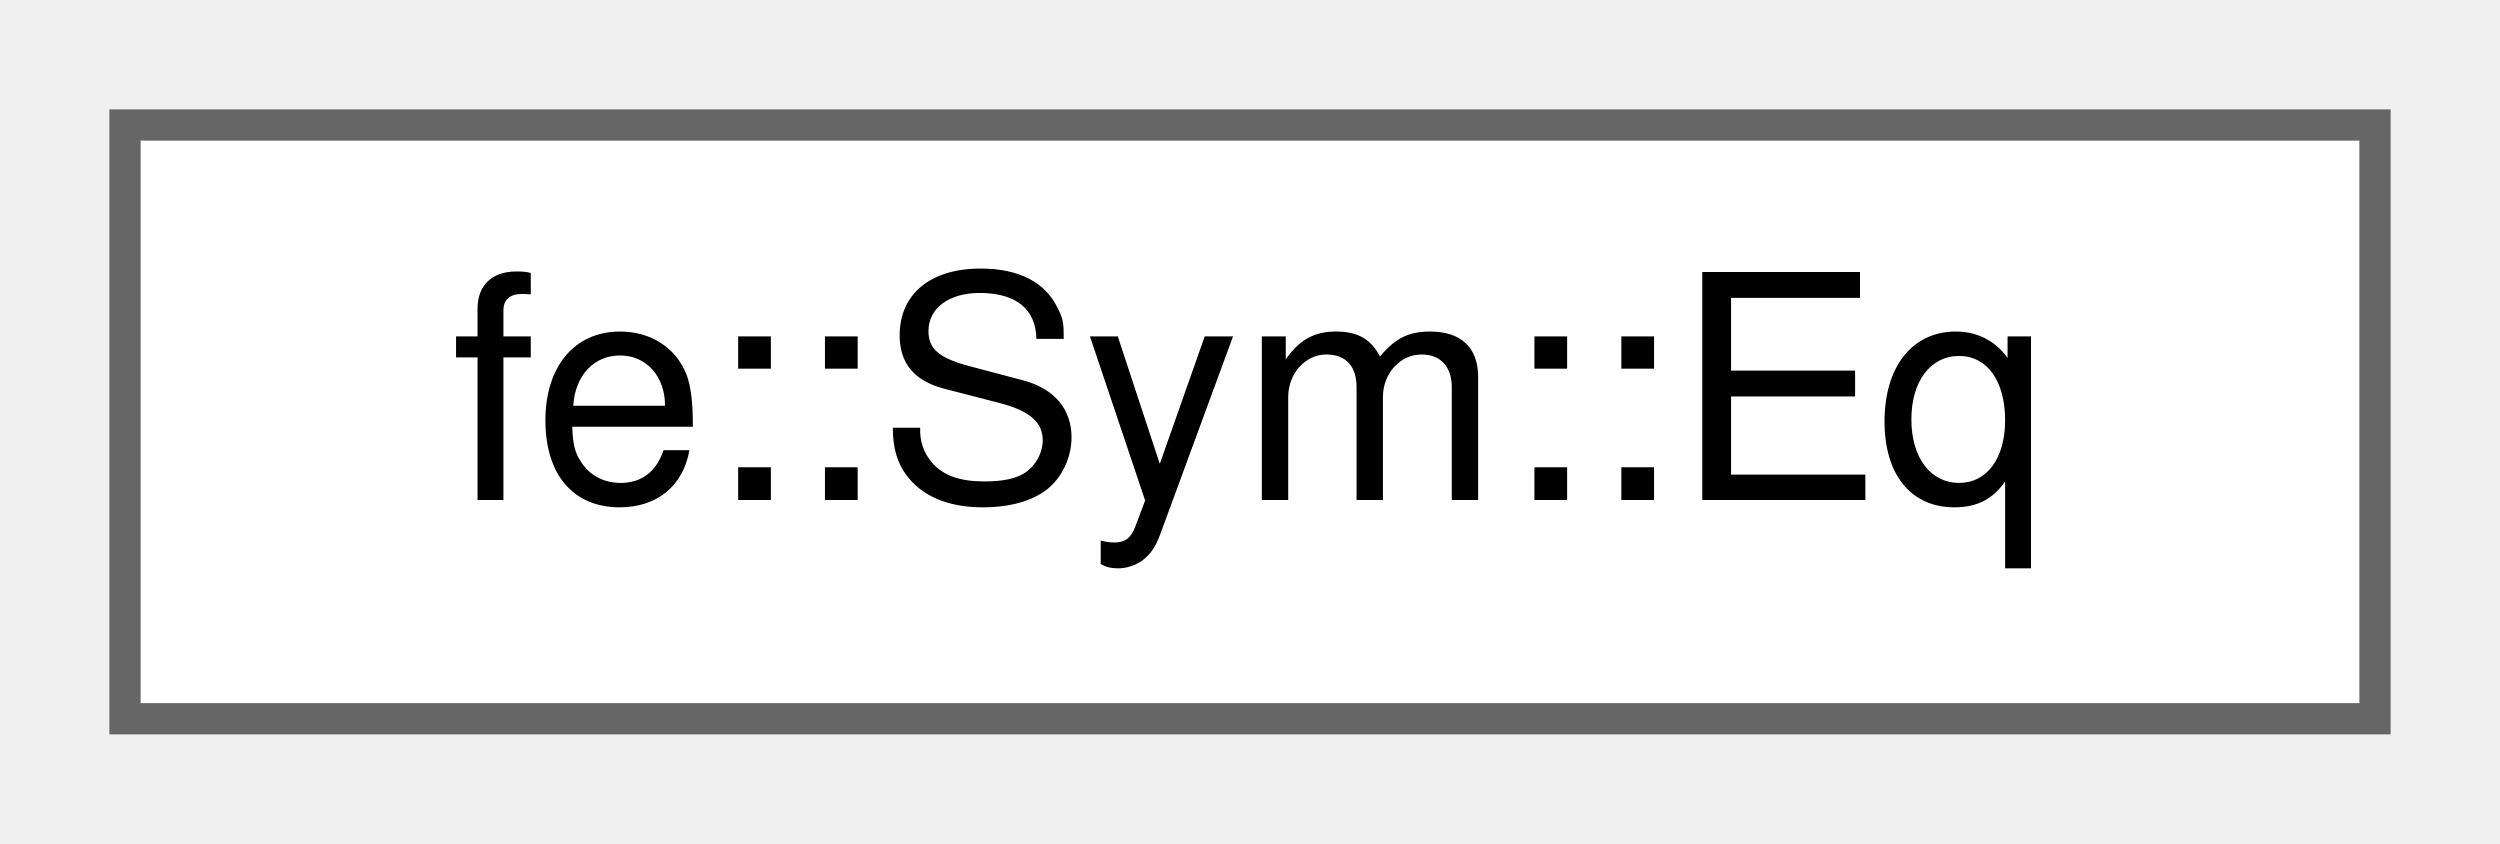
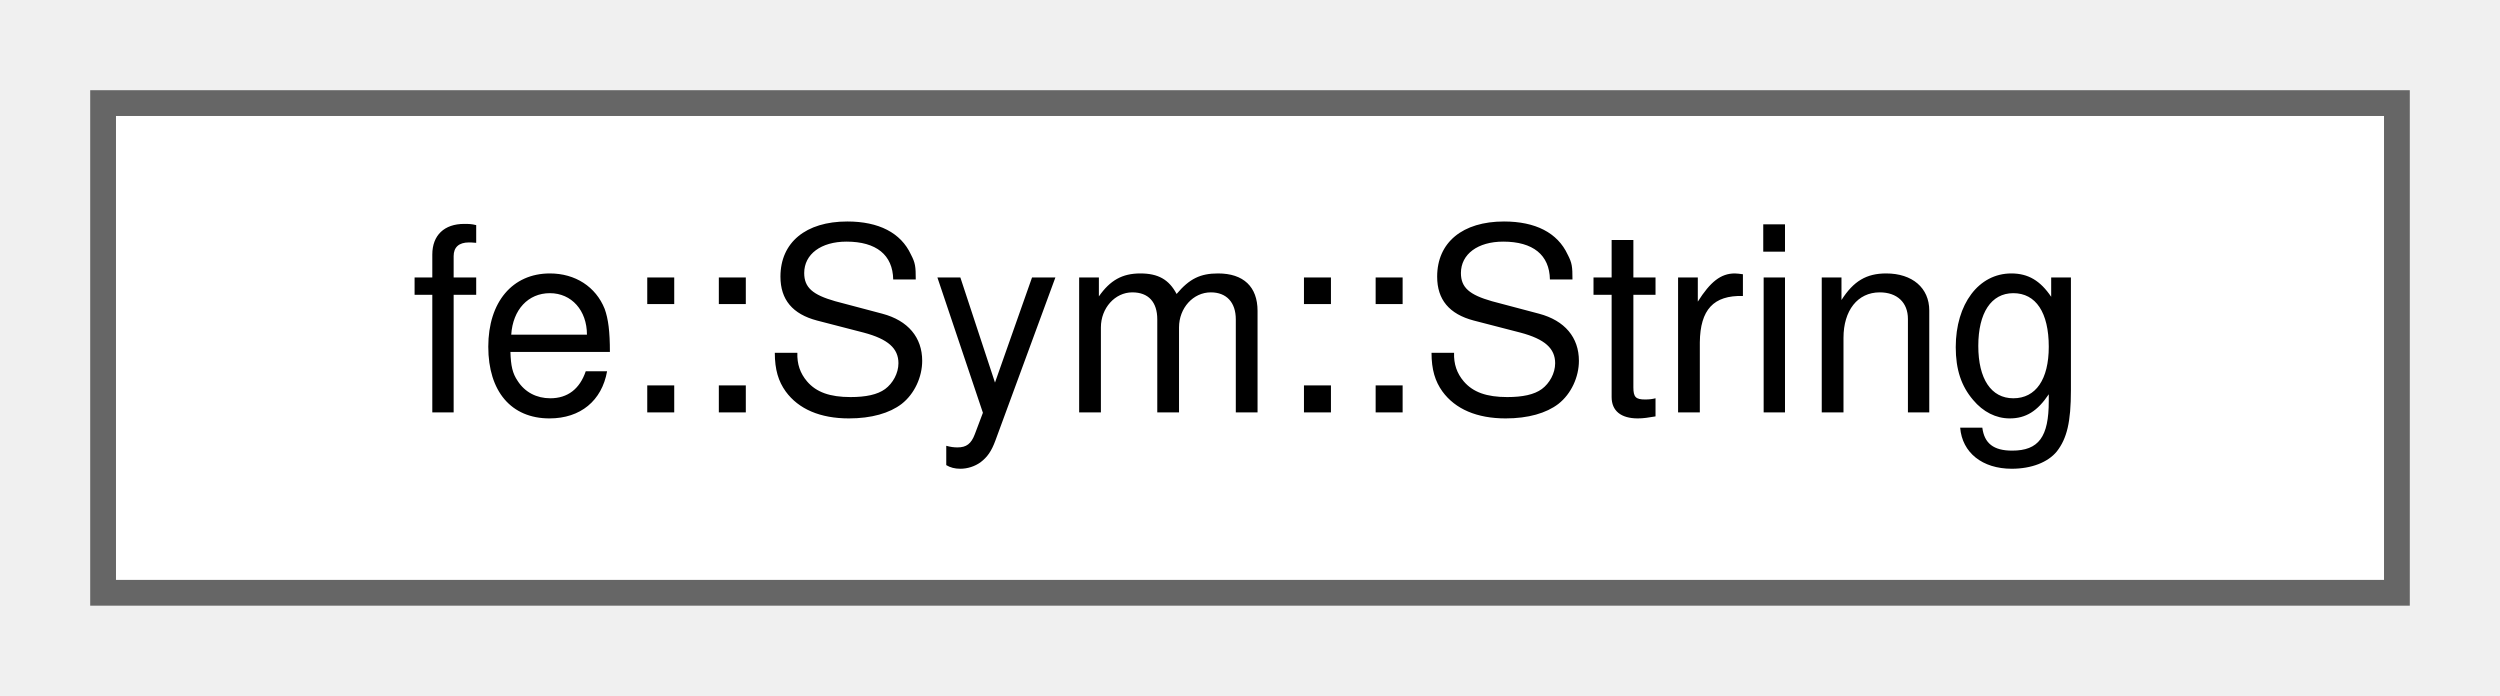
- <svg xmlns="http://www.w3.org/2000/svg" xmlns:xlink="http://www.w3.org/1999/xlink" width="80pt" height="27pt" viewBox="0.00 0.00 80.00 27.00">
+ <svg xmlns="http://www.w3.org/2000/svg" xmlns:xlink="http://www.w3.org/1999/xlink" width="97pt" height="27pt" viewBox="0.00 0.00 97.00 27.00">
  <g id="graph0" class="graph" transform="scale(1 1) rotate(0) translate(4 23)">
    <g id="Node000000" class="node">
      <g id="a_Node000000">
-         <a xlink:href="structfe_1_1Sym_1_1Eq.html" target="_top" xlink:title=" ">
-           <polygon fill="white" stroke="#666666" points="72,-19 0,-19 0,0 72,0 72,-19" />
-           <text text-anchor="middle" x="36" y="-7" font-family="Helvetica,sans-Serif" font-size="10.00">fe::Sym::Eq</text>
+         <a xlink:href="structfe_1_1Sym_1_1String.html" target="_top" xlink:title=" ">
+           <polygon fill="white" stroke="#666666" points="89,-19 0,-19 0,0 89,0 89,-19" />
+           <text text-anchor="middle" x="44.5" y="-7" font-family="Helvetica,sans-Serif" font-size="10.00">fe::Sym::String</text>
        </a>
      </g>
    </g>
  </g>
</svg>
